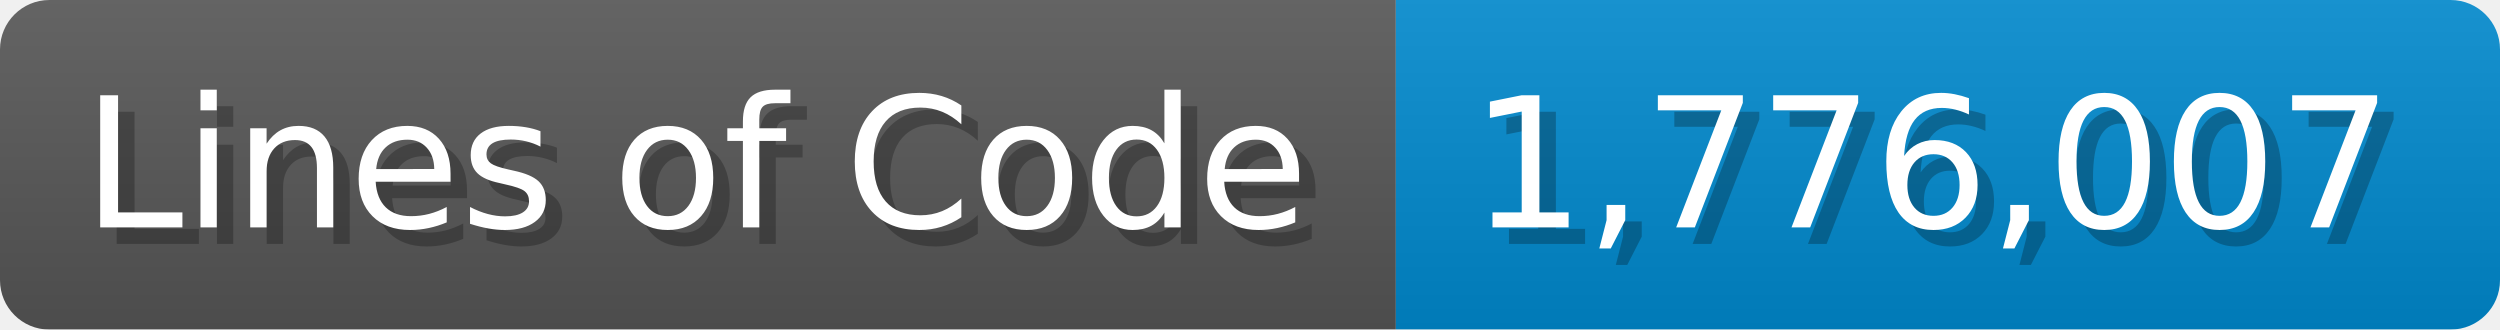
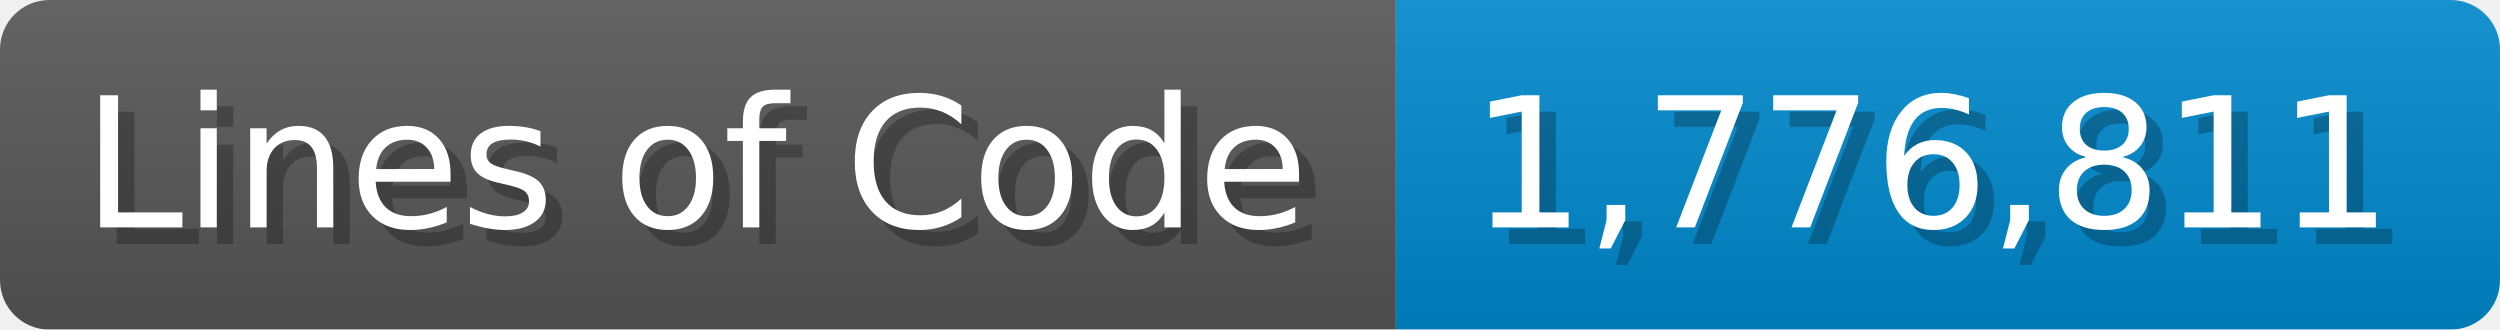
<svg xmlns="http://www.w3.org/2000/svg" width="151.7" height="20" viewBox="0 0 1517 200">
  <linearGradient id="a" x2="0" y2="100%">
    <stop offset="0" stop-opacity=".1" stop-color="#EEE" />
    <stop offset="1" stop-opacity=".1" />
  </linearGradient>
  <mask id="m">
    <rect width="1517" height="200" rx="30" fill="#FFF" />
  </mask>
  <g mask="url(#m)">
    <rect width="847" height="200" fill="#555" />
    <rect width="670" height="200" fill="#08C" x="847" />
    <rect width="1517" height="200" fill="url(#a)" />
  </g>
  <g fill="#fff" text-anchor="start" font-family="Verdana,DejaVu Sans,sans-serif" font-size="110">
    <text x="60" y="148" textLength="747" fill="#000" opacity="0.25">Lines of Code</text>
    <text x="50" y="138" textLength="747">Lines of Code</text>
-     <text x="902" y="148" textLength="570" fill="#000" opacity="0.25">1,776,007</text>
-     <text x="892" y="138" textLength="570">1,776,007</text>
+     <text x="902" y="148" textLength="570" fill="#000" opacity="0.25">1,776,811</text>
+     <text x="892" y="138" textLength="570">1,776,811</text>
  </g>
</svg>
